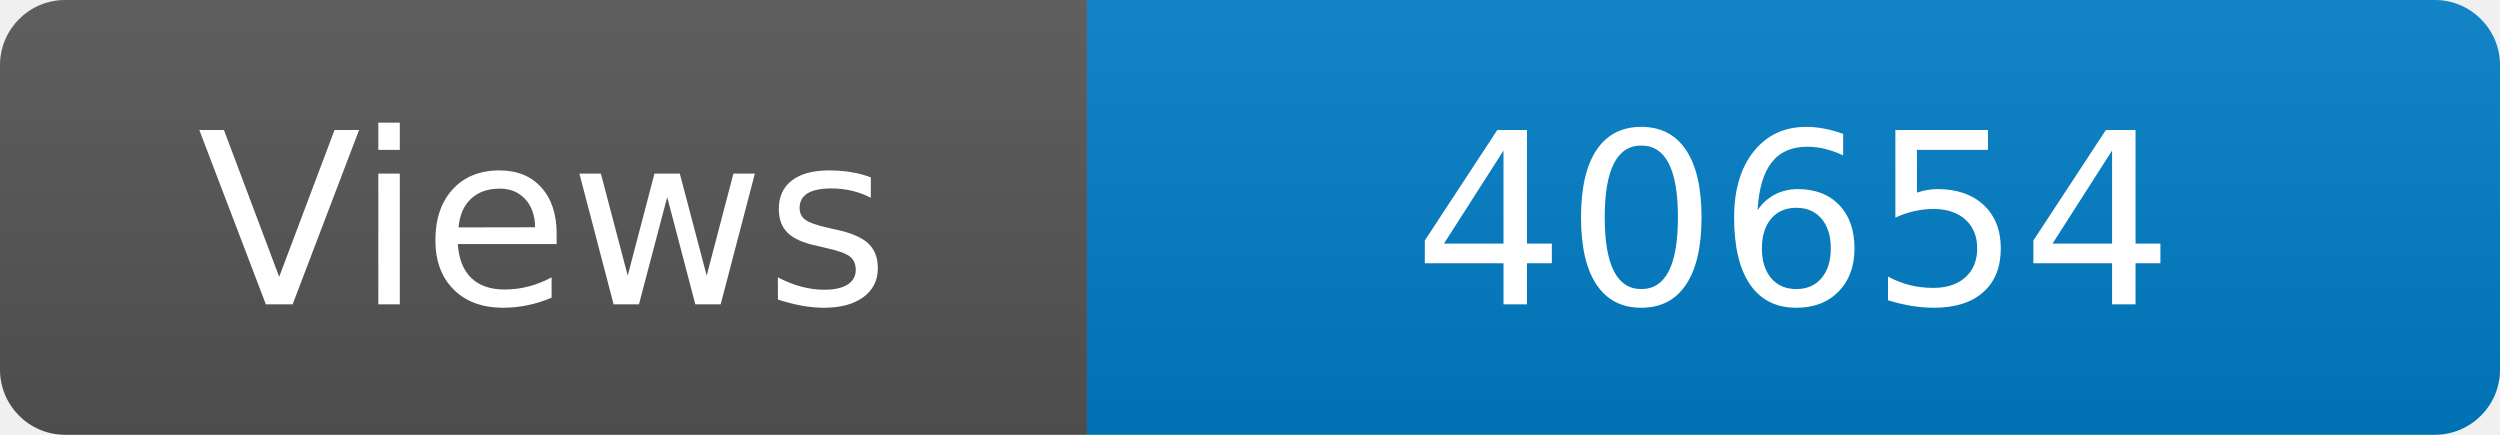
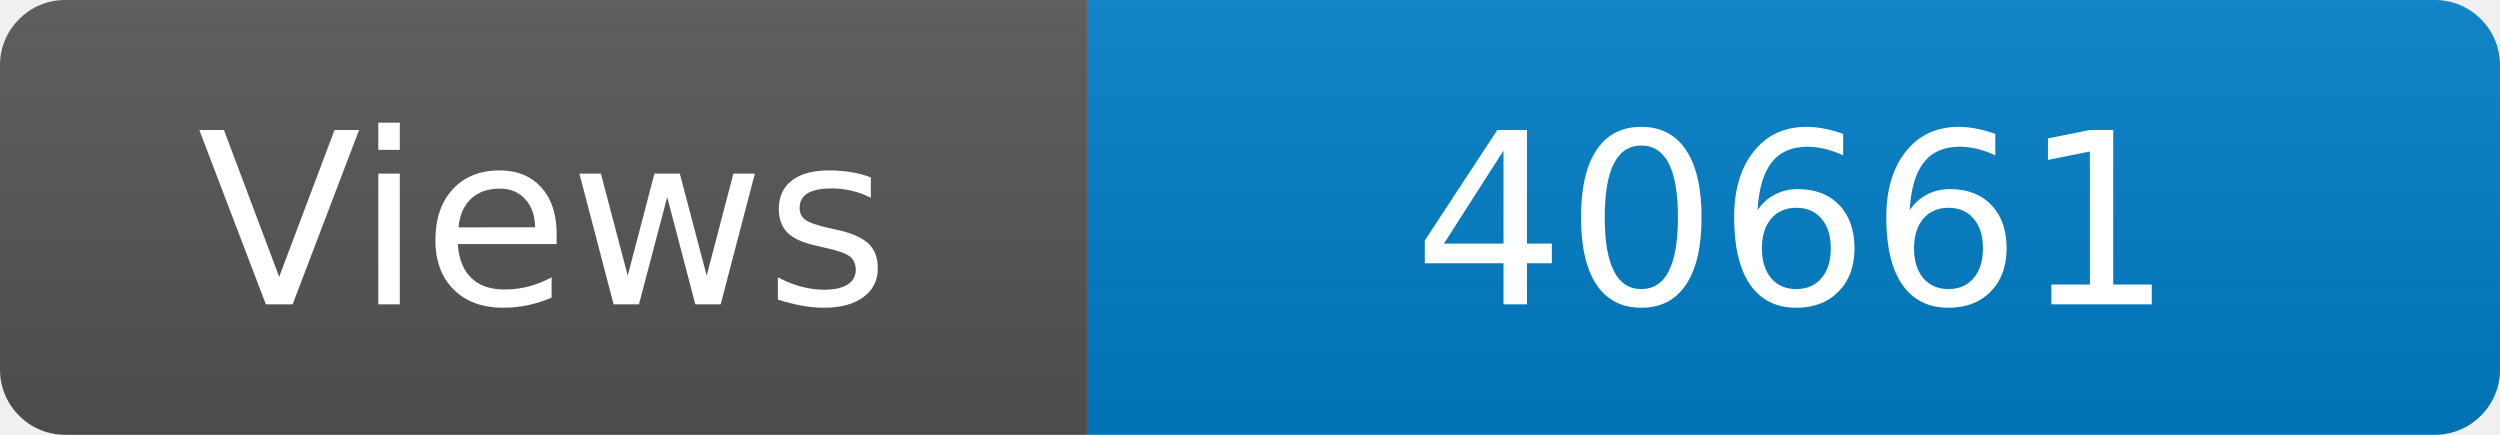
<svg xmlns="http://www.w3.org/2000/svg" width="115" height="20" role="img" aria-label="Maintained?: yes">
  <linearGradient id="s" x2="0" y2="100%">
    <stop offset="0" stop-color="#bbb" stop-opacity=".1" />
    <stop offset="1" stop-opacity=".1" />
  </linearGradient>
  <clipPath id="r">
    <rect width="115" height="20" rx="3" fill="#fff" />
  </clipPath>
  <g clip-path="url(#r)">
    <rect width="50" height="20" fill="#555" />
    <rect x="50" width="160" height="20" fill="#007ec6" />
    <rect width="115" height="20" fill="url(#s)" />
  </g>
  <g fill="#fff" text-anchor="middle" font-family="Verdana,Geneva,DejaVu Sans,sans-serif" font-size="110">
    <text x="250" y="140" transform="scale(.1)" fill="#fff">Views</text>
-     <text x="825" y="140" transform="scale(.1)" fill="#fff">40654</text>
+     <text x="825" y="140" transform="scale(.1)" fill="#fff">40661</text>
  </g>
</svg>
